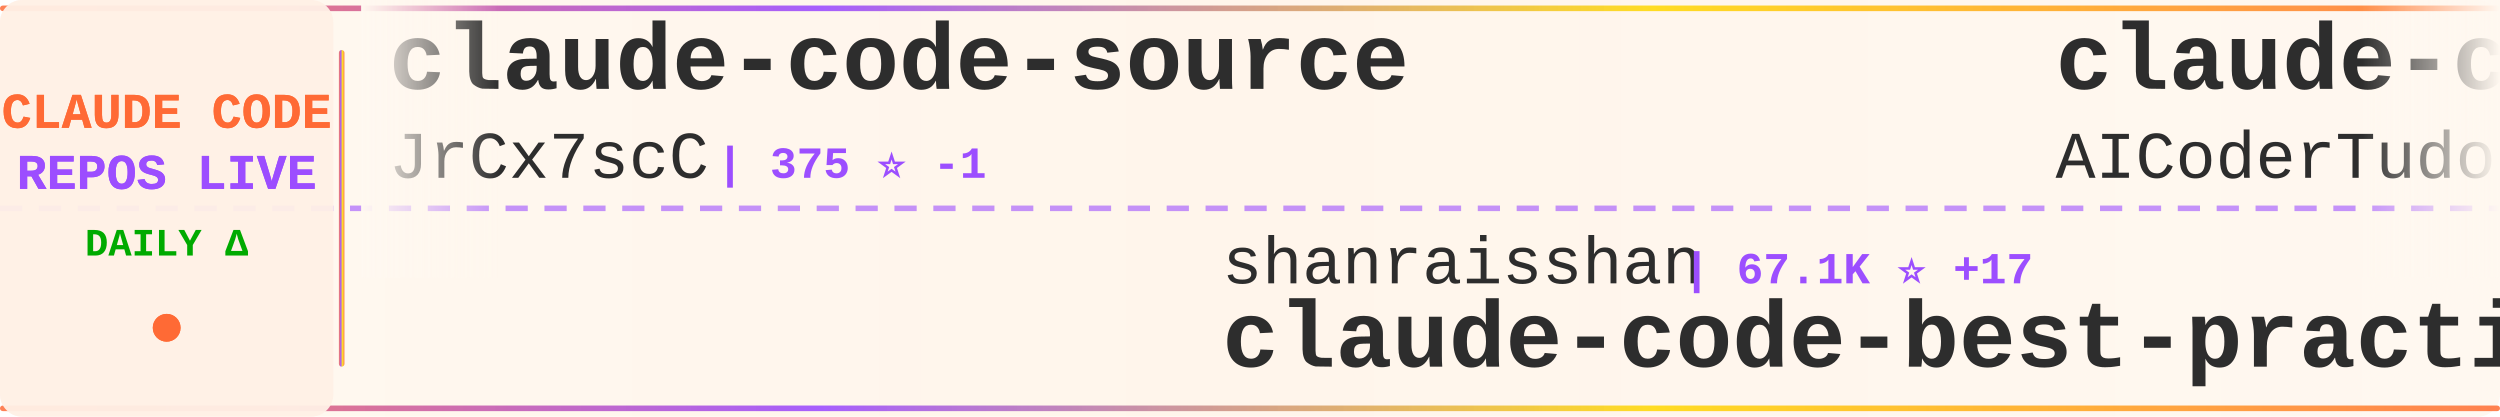
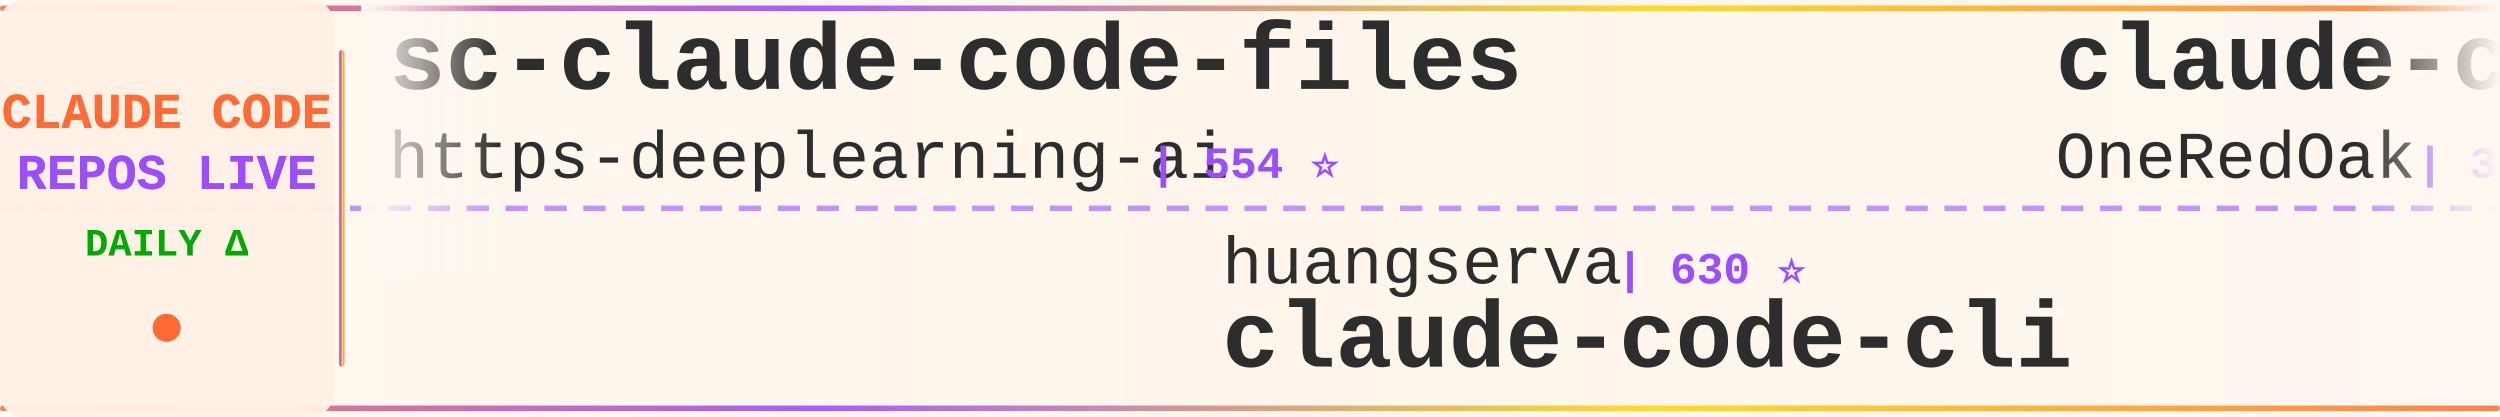
<svg xmlns="http://www.w3.org/2000/svg" width="900" height="150">
  <defs>
    <linearGradient id="tickerBg" x1="0%" y1="0%" x2="100%" y2="0%">
      <stop offset="0%" style="stop-color:#fff8f0;stop-opacity:0.98" />
      <stop offset="50%" style="stop-color:#fff5eb;stop-opacity:1" />
      <stop offset="100%" style="stop-color:#fff8f0;stop-opacity:0.98" />
    </linearGradient>
    <linearGradient id="borderGrad" x1="0%" y1="0%" x2="100%" y2="0%">
      <stop offset="0%" style="stop-color:#FF6B35;stop-opacity:0.85">
        <animate attributeName="stop-opacity" values="0.85;1;0.85" dur="2s" repeatCount="indefinite" />
      </stop>
      <stop offset="33%" style="stop-color:#9C4EFF;stop-opacity:0.9">
        <animate attributeName="stop-opacity" values="0.9;1;0.9" dur="2.2s" repeatCount="indefinite" />
      </stop>
      <stop offset="66%" style="stop-color:#FFD700;stop-opacity:0.85">
        <animate attributeName="stop-opacity" values="0.85;1;0.85" dur="1.8s" repeatCount="indefinite" />
      </stop>
      <stop offset="100%" style="stop-color:#FF6B35;stop-opacity:0.85">
        <animate attributeName="stop-opacity" values="0.85;1;0.85" dur="2s" repeatCount="indefinite" />
      </stop>
    </linearGradient>
    <filter id="textGlow">
      <feGaussianBlur stdDeviation="0.15" result="coloredBlur" />
      <feMerge>
        <feMergeNode in="coloredBlur" />
        <feMergeNode in="SourceGraphic" />
      </feMerge>
    </filter>
    <filter id="metricGlow">
      <feGaussianBlur stdDeviation="0.2" result="coloredBlur" />
      <feMerge>
        <feMergeNode in="coloredBlur" />
        <feMergeNode in="SourceGraphic" />
      </feMerge>
    </filter>
    <linearGradient id="leftFade" x1="0%" y1="0%" x2="100%" y2="0%">
      <stop offset="0%" style="stop-color:#fff8f0;stop-opacity:1" />
      <stop offset="100%" style="stop-color:#fff8f0;stop-opacity:0" />
    </linearGradient>
    <linearGradient id="rightFade" x1="0%" y1="0%" x2="100%" y2="0%">
      <stop offset="0%" style="stop-color:#fff8f0;stop-opacity:0" />
      <stop offset="100%" style="stop-color:#fff8f0;stop-opacity:1" />
    </linearGradient>
  </defs>
  <rect width="900" height="150" fill="url(#tickerBg)" rx="8" />
  <rect x="0" y="2" width="900" height="2" fill="url(#borderGrad)" rx="1" />
  <rect x="0" y="146" width="900" height="2" fill="url(#borderGrad)" rx="1" />
  <line x1="0" y1="75" x2="900" y2="75" stroke="#9C4EFF" stroke-width="2" stroke-dasharray="8 6" opacity="0.6" />
  <rect x="0" y="0" width="120" height="150" fill="#fff0e6" opacity="0.95" rx="8" />
  <text x="60" y="46" font-family="'Courier New', monospace" font-size="18" font-weight="bold" fill="#FF6B35" text-anchor="middle" filter="url(#textGlow)">
    CLAUDE CODE
  </text>
  <text x="60" y="68" font-family="'Courier New', monospace" font-size="18" font-weight="bold" fill="#9C4EFF" text-anchor="middle" filter="url(#textGlow)">
    REPOS LIVE
  </text>
  <text x="60" y="92" font-family="'Courier New', monospace" font-size="14" font-weight="bold" fill="#00aa00" text-anchor="middle">
    DAILY Δ
  </text>
  <circle cx="60" cy="118" r="5" fill="#FF6B35" filter="url(#metricGlow)">
    <animate attributeName="r" values="4;6;4" dur="1.5s" repeatCount="indefinite" />
    <animate attributeName="opacity" values="0.6;1;0.6" dur="1.5s" repeatCount="indefinite" />
  </circle>
  <rect x="122" y="18" width="2" height="114" fill="url(#borderGrad)" rx="1" />
  <clipPath id="tickerClip">
    <rect x="130" y="0" width="770" height="150" />
  </clipPath>
  <g clip-path="url(#tickerClip)">
    <g id="tickerItems">
      <animateTransform attributeName="transform" attributeType="XML" type="translate" from="0 0" to="-3000 0" dur="54s" repeatCount="indefinite" />
      <g transform="translate(0, 0)">
-         <text x="140" y="32" font-family="'Courier New', monospace" font-size="34" font-weight="bold" fill="#2d2d2d">claude-code-source</text>
-         <text x="140" y="64" font-family="'Courier New', monospace" font-size="24" font-weight="normal" fill="#2d2d2d" opacity="1.0">JrCx7scC</text>
-         <text x="258" y="64" font-family="'Courier New', monospace" font-size="16" font-weight="bold" fill="#9C4EFF"> | 375 ⭐ -1</text>
+         <text x="140" y="32" font-family="'Courier New', monospace" font-size="34" font-weight="bold" fill="#2d2d2d">sc-claude-code-files</text>
+         <text x="140" y="64" font-family="'Courier New', monospace" font-size="24" font-weight="normal" fill="#2d2d2d" opacity="1.0">https-deeplearning-ai</text>
+         <text x="414" y="64" font-family="'Courier New', monospace" font-size="16" font-weight="bold" fill="#9C4EFF"> | 554 ⭐</text>
      </g>
      <g transform="translate(300, 0)">
-         <text x="140" y="102" font-family="'Courier New', monospace" font-size="24" font-weight="normal" fill="#2d2d2d" opacity="1.0">shanraisshan</text>
-         <text x="306" y="102" font-family="'Courier New', monospace" font-size="16" font-weight="bold" fill="#9C4EFF"> | 67.1K ⭐ +17</text>
-         <text x="140" y="132" font-family="'Courier New', monospace" font-size="34" font-weight="bold" fill="#2d2d2d">claude-code-best-practic...</text>
+         <text x="140" y="102" font-family="'Courier New', monospace" font-size="24" font-weight="normal" fill="#2d2d2d" opacity="1.0">huangserva</text>
+         <text x="282" y="102" font-family="'Courier New', monospace" font-size="16" font-weight="bold" fill="#9C4EFF"> | 630 ⭐</text>
+         <text x="140" y="132" font-family="'Courier New', monospace" font-size="34" font-weight="bold" fill="#2d2d2d">claude-code-cli</text>
      </g>
      <g transform="translate(600, 0)">
-         <text x="140" y="32" font-family="'Courier New', monospace" font-size="34" font-weight="bold" fill="#2d2d2d">claude-code-tudou</text>
-         <text x="140" y="64" font-family="'Courier New', monospace" font-size="24" font-weight="normal" fill="#2d2d2d" opacity="1.0">AICoderTudou</text>
-         <text x="306" y="64" font-family="'Courier New', monospace" font-size="16" font-weight="bold" fill="#9C4EFF"> | 493 ⭐</text>
+         <text x="140" y="32" font-family="'Courier New', monospace" font-size="34" font-weight="bold" fill="#2d2d2d">claude-code-workflows</text>
+         <text x="140" y="64" font-family="'Courier New', monospace" font-size="24" font-weight="normal" fill="#2d2d2d" opacity="1.0">OneRedOak</text>
+         <text x="270" y="64" font-family="'Courier New', monospace" font-size="16" font-weight="bold" fill="#9C4EFF"> | 3.9K ⭐ +1</text>
      </g>
      <g transform="translate(900, 0)">
-         <text x="140" y="102" font-family="'Courier New', monospace" font-size="24" font-weight="normal" fill="#2d2d2d" opacity="1.0">frankbria</text>
-         <text x="270" y="102" font-family="'Courier New', monospace" font-size="16" font-weight="bold" fill="#9C4EFF"> | 9.7K ⭐ +3</text>
-         <text x="140" y="132" font-family="'Courier New', monospace" font-size="34" font-weight="bold" fill="#2d2d2d">ralph-claude-code</text>
+         <text x="140" y="102" font-family="'Courier New', monospace" font-size="24" font-weight="normal" fill="#2d2d2d" opacity="1.0">Chachamaru127</text>
+         <text x="318" y="102" font-family="'Courier New', monospace" font-size="16" font-weight="bold" fill="#9C4EFF"> | 3.1K ⭐</text>
+         <text x="140" y="132" font-family="'Courier New', monospace" font-size="34" font-weight="bold" fill="#2d2d2d">claude-code-harness</text>
      </g>
      <g transform="translate(1200, 0)">
-         <text x="140" y="32" font-family="'Courier New', monospace" font-size="34" font-weight="bold" fill="#2d2d2d">claude-code-showcase</text>
-         <text x="140" y="64" font-family="'Courier New', monospace" font-size="24" font-weight="normal" fill="#2d2d2d" opacity="1.0">ChrisWiles</text>
-         <text x="282" y="64" font-family="'Courier New', monospace" font-size="16" font-weight="bold" fill="#9C4EFF"> | 6.1K ⭐ -1</text>
+         <text x="140" y="32" font-family="'Courier New', monospace" font-size="34" font-weight="bold" fill="#2d2d2d">claude-code-skills</text>
+         <text x="140" y="64" font-family="'Courier New', monospace" font-size="24" font-weight="normal" fill="#2d2d2d" opacity="1.0">daymade</text>
+         <text x="246" y="64" font-family="'Courier New', monospace" font-size="16" font-weight="bold" fill="#9C4EFF"> | 1.4K ⭐ +1.4K</text>
      </g>
      <g transform="translate(1500, 0)">
-         <text x="140" y="102" font-family="'Courier New', monospace" font-size="24" font-weight="normal" fill="#2d2d2d" opacity="1.0">kodu-ai</text>
-         <text x="246" y="102" font-family="'Courier New', monospace" font-size="16" font-weight="bold" fill="#9C4EFF"> | 5.2K ⭐ -1</text>
-         <text x="140" y="132" font-family="'Courier New', monospace" font-size="34" font-weight="bold" fill="#2d2d2d">claude-coder</text>
+         <text x="140" y="102" font-family="'Courier New', monospace" font-size="24" font-weight="normal" fill="#2d2d2d" opacity="1.0">darcyegb</text>
+         <text x="258" y="102" font-family="'Courier New', monospace" font-size="16" font-weight="bold" fill="#9C4EFF"> | 771 ⭐</text>
+         <text x="140" y="132" font-family="'Courier New', monospace" font-size="34" font-weight="bold" fill="#2d2d2d">ClaudeCodeAgents</text>
      </g>
      <g transform="translate(1800, 0)">
-         <text x="140" y="32" font-family="'Courier New', monospace" font-size="34" font-weight="bold" fill="#2d2d2d">claude-code-base-action</text>
-         <text x="140" y="64" font-family="'Courier New', monospace" font-size="24" font-weight="normal" fill="#2d2d2d" opacity="1.0">anthropics</text>
-         <text x="282" y="64" font-family="'Courier New', monospace" font-size="16" font-weight="bold" fill="#9C4EFF"> | 994 ⭐ -1</text>
+         <text x="140" y="32" font-family="'Courier New', monospace" font-size="34" font-weight="bold" fill="#2d2d2d">claude-code-reverse</text>
+         <text x="140" y="64" font-family="'Courier New', monospace" font-size="24" font-weight="normal" fill="#2d2d2d" opacity="1.0">Yuyz0112</text>
+         <text x="258" y="64" font-family="'Courier New', monospace" font-size="16" font-weight="bold" fill="#9C4EFF"> | 2.4K ⭐</text>
      </g>
      <g transform="translate(2100, 0)">
-         <text x="140" y="102" font-family="'Courier New', monospace" font-size="24" font-weight="normal" fill="#2d2d2d" opacity="1.0">pedrohcgs</text>
-         <text x="270" y="102" font-family="'Courier New', monospace" font-size="16" font-weight="bold" fill="#9C4EFF"> | 1.6K ⭐ +1</text>
-         <text x="140" y="132" font-family="'Courier New', monospace" font-size="34" font-weight="bold" fill="#2d2d2d">claude-code-my-workflow</text>
+         <text x="140" y="102" font-family="'Courier New', monospace" font-size="24" font-weight="normal" fill="#2d2d2d" opacity="1.0">JrCx7scC</text>
+         <text x="258" y="102" font-family="'Courier New', monospace" font-size="16" font-weight="bold" fill="#9C4EFF"> | 375 ⭐</text>
+         <text x="140" y="132" font-family="'Courier New', monospace" font-size="34" font-weight="bold" fill="#2d2d2d">claude-code-source</text>
      </g>
      <g transform="translate(2400, 0)">
-         <text x="140" y="32" font-family="'Courier New', monospace" font-size="34" font-weight="bold" fill="#2d2d2d">claude-code-rev</text>
-         <text x="140" y="64" font-family="'Courier New', monospace" font-size="24" font-weight="normal" fill="#2d2d2d" opacity="1.0">oboard</text>
-         <text x="234" y="64" font-family="'Courier New', monospace" font-size="16" font-weight="bold" fill="#9C4EFF"> | 3.3K ⭐ +1</text>
+         <text x="140" y="32" font-family="'Courier New', monospace" font-size="34" font-weight="bold" fill="#2d2d2d">claude-code-my-workflow</text>
+         <text x="140" y="64" font-family="'Courier New', monospace" font-size="24" font-weight="normal" fill="#2d2d2d" opacity="1.0">pedrohcgs</text>
+         <text x="270" y="64" font-family="'Courier New', monospace" font-size="16" font-weight="bold" fill="#9C4EFF"> | 1.6K ⭐ +8</text>
      </g>
      <g transform="translate(2700, 0)">
-         <text x="140" y="102" font-family="'Courier New', monospace" font-size="24" font-weight="normal" fill="#2d2d2d" opacity="1.0">davila7</text>
-         <text x="246" y="102" font-family="'Courier New', monospace" font-size="16" font-weight="bold" fill="#9C4EFF"> | 32.4K ⭐ +4</text>
-         <text x="140" y="132" font-family="'Courier New', monospace" font-size="34" font-weight="bold" fill="#2d2d2d">claude-code-templates</text>
+         <text x="140" y="102" font-family="'Courier New', monospace" font-size="24" font-weight="normal" fill="#2d2d2d" opacity="1.0">xu-xiang</text>
+         <text x="258" y="102" font-family="'Courier New', monospace" font-size="16" font-weight="bold" fill="#9C4EFF"> | 2.0K ⭐</text>
+         <text x="140" y="132" font-family="'Courier New', monospace" font-size="34" font-weight="bold" fill="#2d2d2d">everything-claude-code-z...</text>
      </g>
      <g transform="translate(3000, 0)">
-         <text x="140" y="32" font-family="'Courier New', monospace" font-size="34" font-weight="bold" fill="#2d2d2d">claude-code-source</text>
-         <text x="140" y="64" font-family="'Courier New', monospace" font-size="24" font-weight="normal" fill="#2d2d2d" opacity="1.0">JrCx7scC</text>
-         <text x="258" y="64" font-family="'Courier New', monospace" font-size="16" font-weight="bold" fill="#9C4EFF"> | 375 ⭐ -1</text>
+         <text x="140" y="32" font-family="'Courier New', monospace" font-size="34" font-weight="bold" fill="#2d2d2d">sc-claude-code-files</text>
+         <text x="140" y="64" font-family="'Courier New', monospace" font-size="24" font-weight="normal" fill="#2d2d2d" opacity="1.0">https-deeplearning-ai</text>
+         <text x="414" y="64" font-family="'Courier New', monospace" font-size="16" font-weight="bold" fill="#9C4EFF"> | 554 ⭐</text>
      </g>
      <g transform="translate(3300, 0)">
-         <text x="140" y="102" font-family="'Courier New', monospace" font-size="24" font-weight="normal" fill="#2d2d2d" opacity="1.0">shanraisshan</text>
-         <text x="306" y="102" font-family="'Courier New', monospace" font-size="16" font-weight="bold" fill="#9C4EFF"> | 67.1K ⭐ +17</text>
-         <text x="140" y="132" font-family="'Courier New', monospace" font-size="34" font-weight="bold" fill="#2d2d2d">claude-code-best-practic...</text>
+         <text x="140" y="102" font-family="'Courier New', monospace" font-size="24" font-weight="normal" fill="#2d2d2d" opacity="1.0">huangserva</text>
+         <text x="282" y="102" font-family="'Courier New', monospace" font-size="16" font-weight="bold" fill="#9C4EFF"> | 630 ⭐</text>
+         <text x="140" y="132" font-family="'Courier New', monospace" font-size="34" font-weight="bold" fill="#2d2d2d">claude-code-cli</text>
      </g>
      <g transform="translate(3600, 0)">
-         <text x="140" y="32" font-family="'Courier New', monospace" font-size="34" font-weight="bold" fill="#2d2d2d">claude-code-tudou</text>
-         <text x="140" y="64" font-family="'Courier New', monospace" font-size="24" font-weight="normal" fill="#2d2d2d" opacity="1.0">AICoderTudou</text>
-         <text x="306" y="64" font-family="'Courier New', monospace" font-size="16" font-weight="bold" fill="#9C4EFF"> | 493 ⭐</text>
+         <text x="140" y="32" font-family="'Courier New', monospace" font-size="34" font-weight="bold" fill="#2d2d2d">claude-code-workflows</text>
+         <text x="140" y="64" font-family="'Courier New', monospace" font-size="24" font-weight="normal" fill="#2d2d2d" opacity="1.0">OneRedOak</text>
+         <text x="270" y="64" font-family="'Courier New', monospace" font-size="16" font-weight="bold" fill="#9C4EFF"> | 3.9K ⭐ +1</text>
      </g>
      <g transform="translate(3900, 0)">
-         <text x="140" y="102" font-family="'Courier New', monospace" font-size="24" font-weight="normal" fill="#2d2d2d" opacity="1.0">frankbria</text>
-         <text x="270" y="102" font-family="'Courier New', monospace" font-size="16" font-weight="bold" fill="#9C4EFF"> | 9.7K ⭐ +3</text>
-         <text x="140" y="132" font-family="'Courier New', monospace" font-size="34" font-weight="bold" fill="#2d2d2d">ralph-claude-code</text>
+         <text x="140" y="102" font-family="'Courier New', monospace" font-size="24" font-weight="normal" fill="#2d2d2d" opacity="1.0">Chachamaru127</text>
+         <text x="318" y="102" font-family="'Courier New', monospace" font-size="16" font-weight="bold" fill="#9C4EFF"> | 3.1K ⭐</text>
+         <text x="140" y="132" font-family="'Courier New', monospace" font-size="34" font-weight="bold" fill="#2d2d2d">claude-code-harness</text>
      </g>
    </g>
  </g>
  <rect x="130" y="0" width="50" height="100" fill="url(#leftFade)" />
  <rect x="850" y="0" width="50" height="100" fill="url(#rightFade)" />
</svg>
